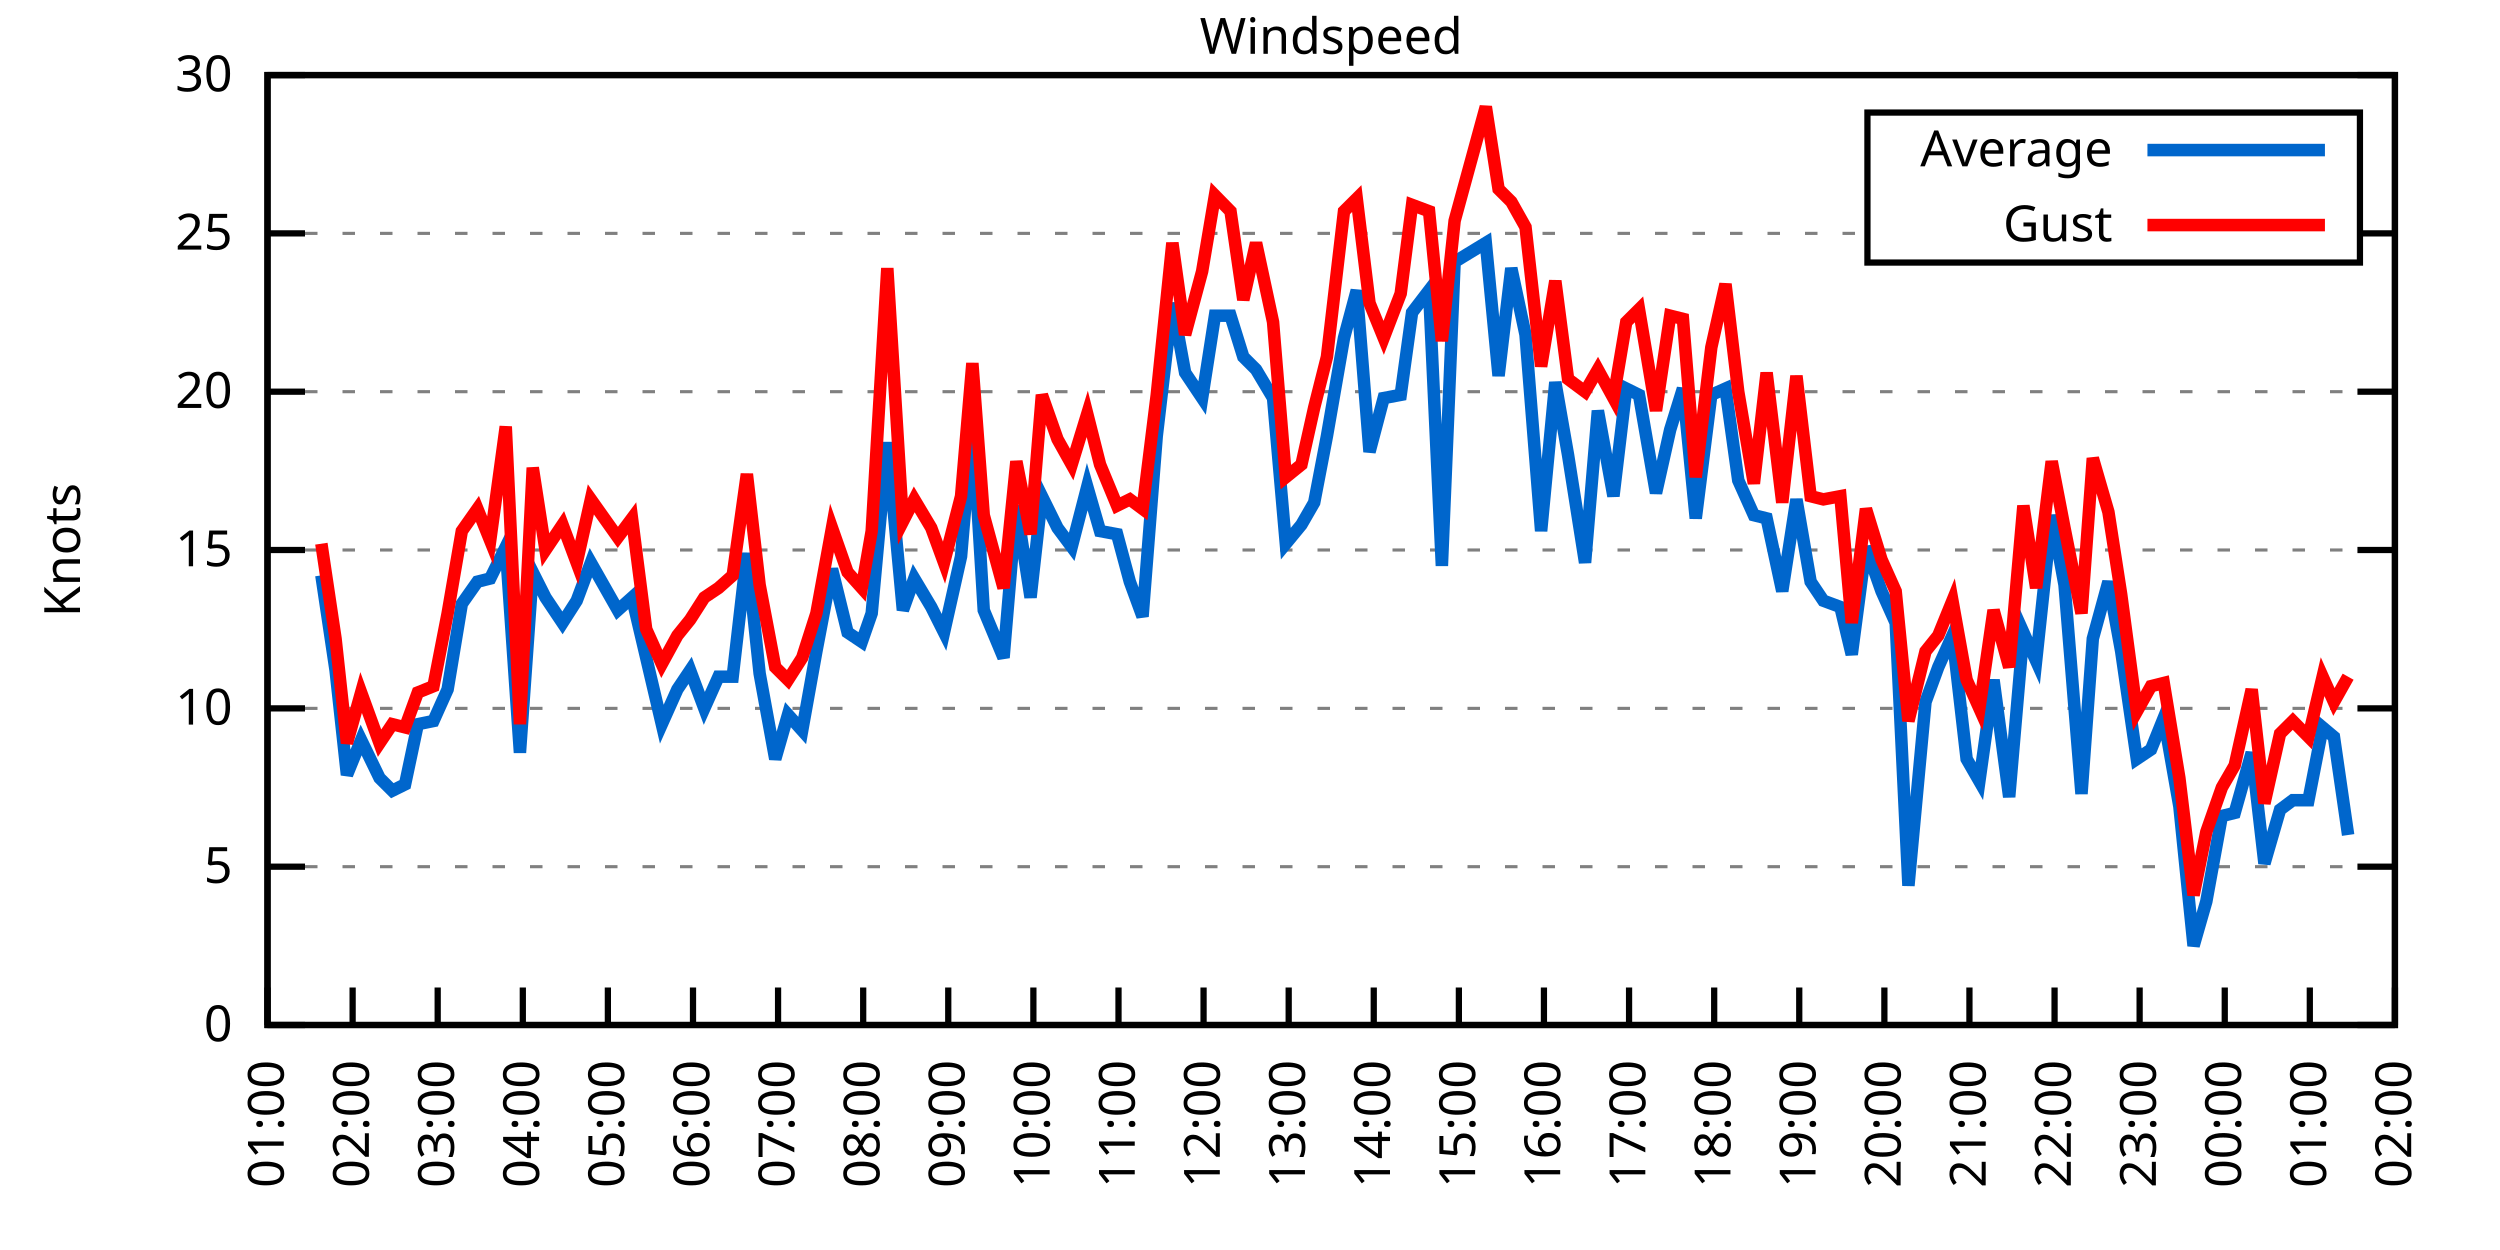
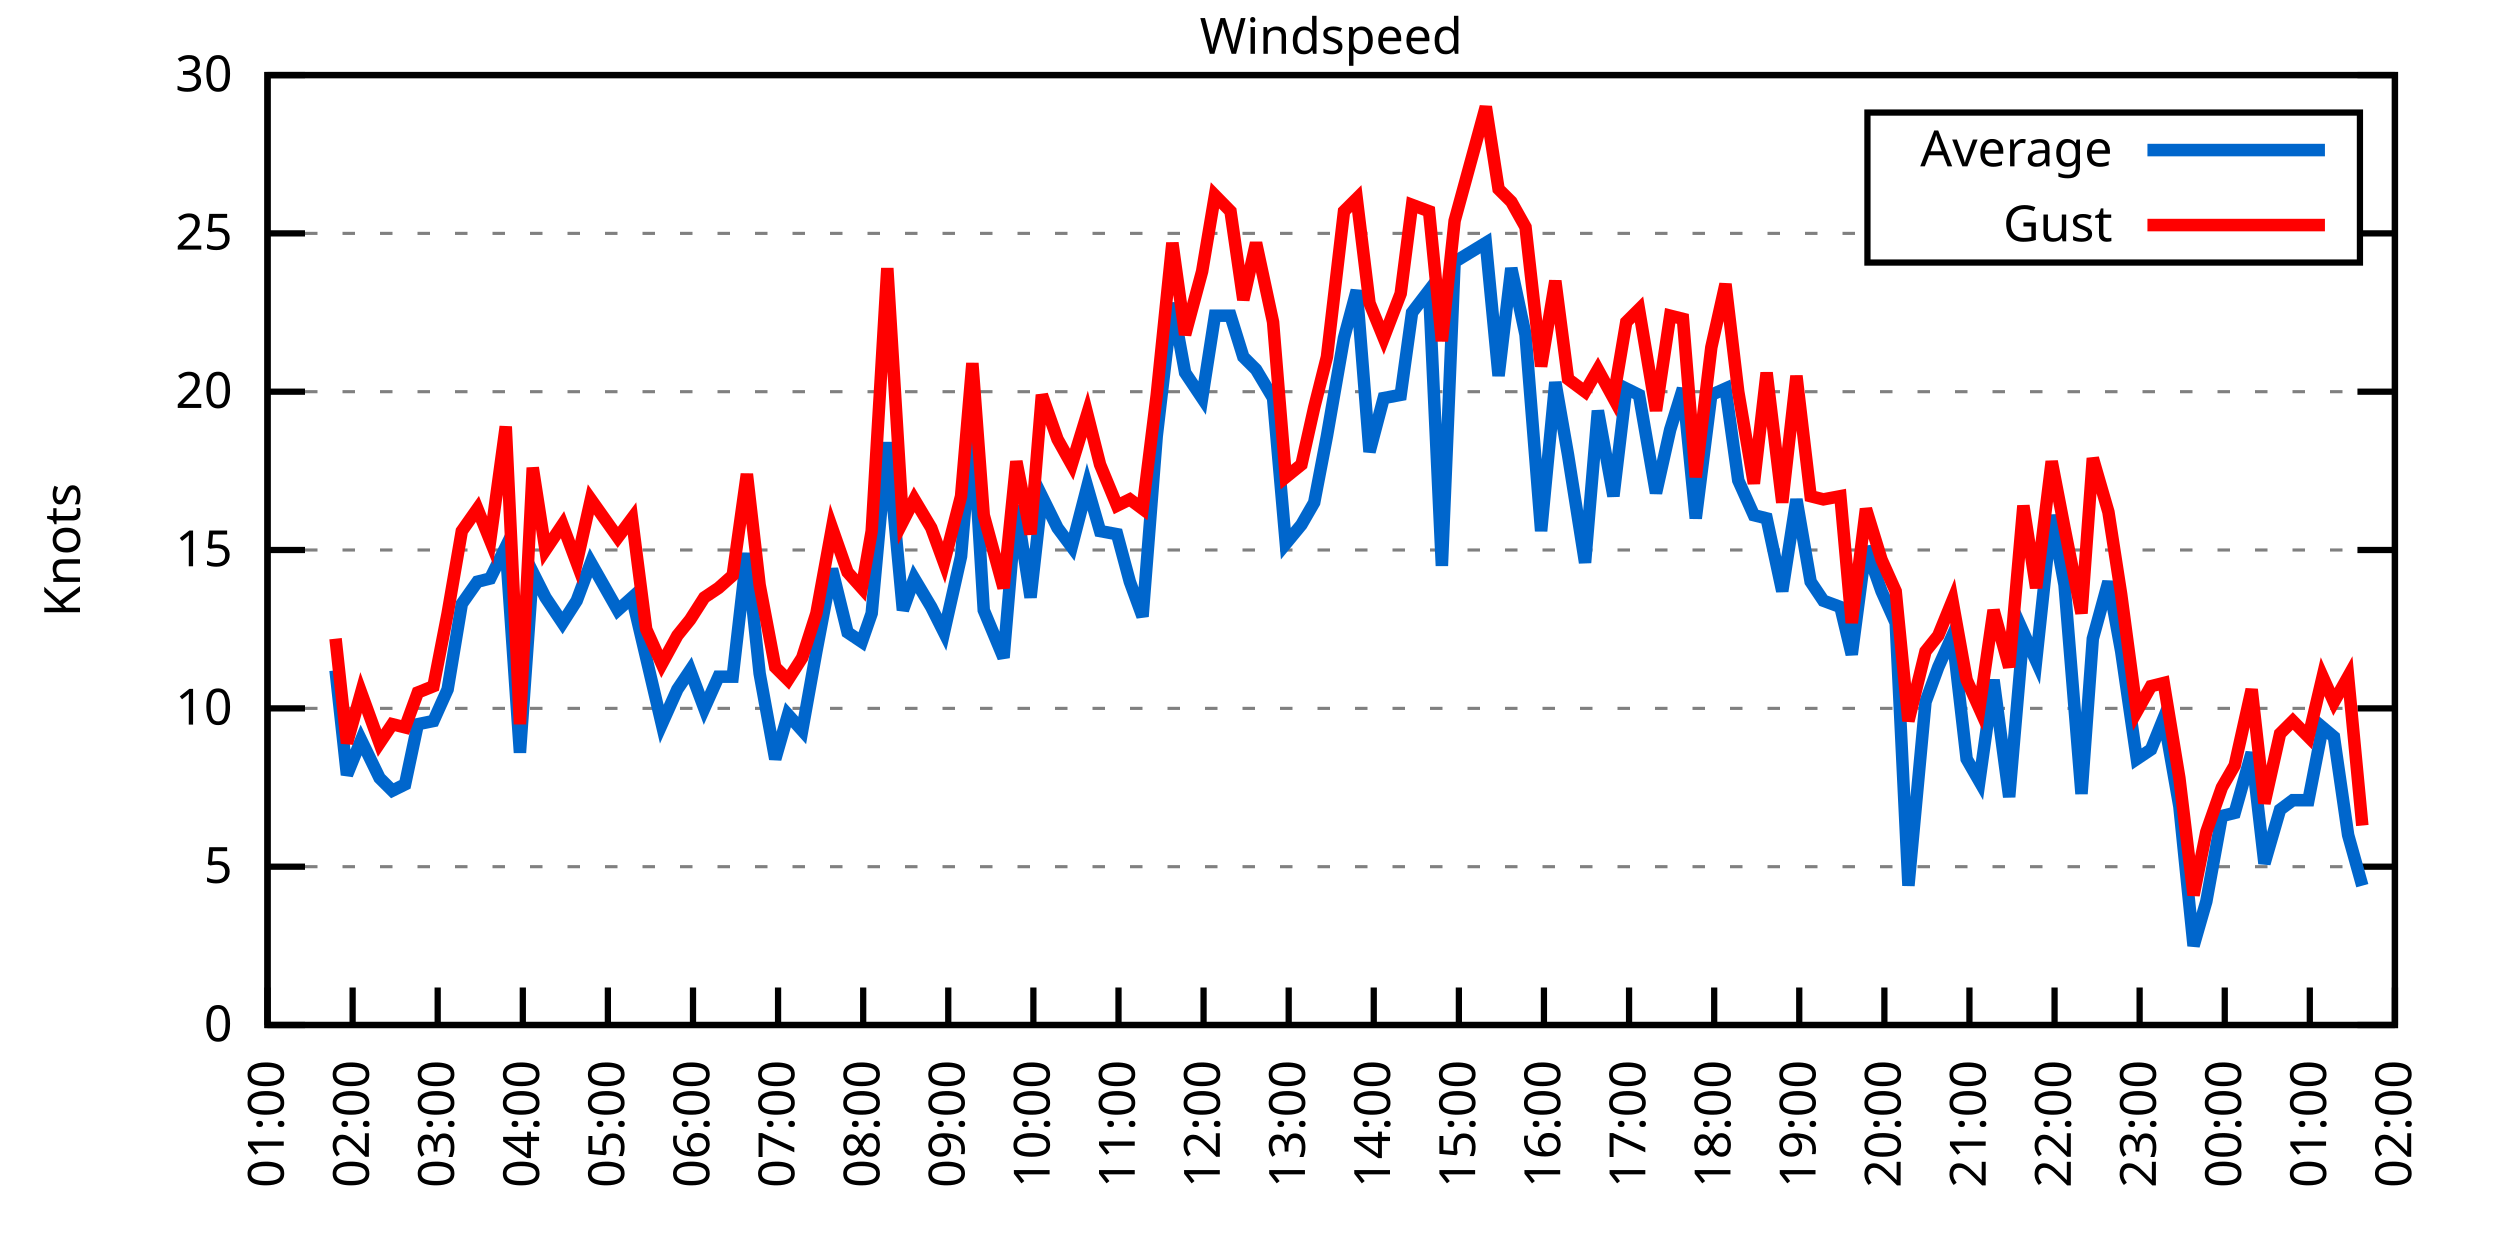
<svg xmlns="http://www.w3.org/2000/svg" xmlns:xlink="http://www.w3.org/1999/xlink" width="400" height="200" viewBox="0 0 400 200">
  <g id="gnuplot_canvas">
    <rect x="0" y="0" width="400" height="200" fill="none" />
    <defs>
      <circle id="gpDot" r="0.5" stroke-width="0.5" stroke="currentColor" />
      <path id="gpPt0" stroke-width="0.333" stroke="currentColor" d="M-1,0 h2 M0,-1 v2" />
      <path id="gpPt1" stroke-width="0.333" stroke="currentColor" d="M-1,-1 L1,1 M1,-1 L-1,1" />
      <path id="gpPt2" stroke-width="0.333" stroke="currentColor" d="M-1,0 L1,0 M0,-1 L0,1 M-1,-1 L1,1 M-1,1 L1,-1" />
      <rect id="gpPt3" stroke-width="0.333" stroke="currentColor" x="-1" y="-1" width="2" height="2" />
      <rect id="gpPt4" stroke-width="0.333" stroke="currentColor" fill="currentColor" x="-1" y="-1" width="2" height="2" />
      <circle id="gpPt5" stroke-width="0.333" stroke="currentColor" cx="0" cy="0" r="1" />
      <use xlink:href="#gpPt5" id="gpPt6" fill="currentColor" stroke="none" />
      <path id="gpPt7" stroke-width="0.333" stroke="currentColor" d="M0,-1.33 L-1.33,0.67 L1.33,0.67 z" />
      <use xlink:href="#gpPt7" id="gpPt8" fill="currentColor" stroke="none" />
      <use xlink:href="#gpPt7" id="gpPt9" stroke="currentColor" transform="rotate(180)" />
      <use xlink:href="#gpPt9" id="gpPt10" fill="currentColor" stroke="none" />
      <use xlink:href="#gpPt3" id="gpPt11" stroke="currentColor" transform="rotate(45)" />
      <use xlink:href="#gpPt11" id="gpPt12" fill="currentColor" stroke="none" />
      <path id="gpPt13" stroke-width="0.333" stroke="currentColor" d="M0,1.330 L1.265,0.411 L0.782,-1.067 L-0.782,-1.076 L-1.265,0.411 z" />
      <use xlink:href="#gpPt13" id="gpPt14" fill="currentColor" stroke="none" />
      <filter id="textbox" filterUnits="objectBoundingBox" x="0" y="0" height="1" width="1">
        <feFlood flood-color="white" flood-opacity="1" result="bgnd" />
        <feComposite in="SourceGraphic" in2="bgnd" operator="atop" />
      </filter>
      <filter id="greybox" filterUnits="objectBoundingBox" x="0" y="0" height="1" width="1">
        <feFlood flood-color="lightgrey" flood-opacity="1" result="grey" />
        <feComposite in="SourceGraphic" in2="grey" operator="atop" />
      </filter>
    </defs>
    <g fill="none" color="white" stroke="currentColor" stroke-width="1.00" stroke-linecap="butt" stroke-linejoin="miter">
</g>
    <g fill="none" color="black" stroke="currentColor" stroke-width="1.00" stroke-linecap="butt" stroke-linejoin="miter">
      <g stroke="none" shape-rendering="crispEdges">
        <polygon fill="rgb(255, 255, 255)" points="42.80,164.00 383.18,164.00 383.18,12.02 42.80,12.02 " />
      </g>
    </g>
    <g fill="none" color="black" stroke="currentColor" stroke-width="1.00" stroke-linecap="butt" stroke-linejoin="miter">
</g>
    <g fill="none" color="black" stroke="black" stroke-width="0.50" stroke-linecap="butt" stroke-linejoin="miter">
</g>
    <g fill="none" color="gray" stroke="currentColor" stroke-width="0.50" stroke-linecap="butt" stroke-linejoin="miter">
      <path stroke="gray" stroke-dasharray="2,4" class="gridline" d="M42.80,164.00 L383.19,164.00  " />
    </g>
    <g fill="none" color="gray" stroke="gray" stroke-width="1.00" stroke-linecap="butt" stroke-linejoin="miter">
</g>
    <g fill="none" color="black" stroke="currentColor" stroke-width="1.00" stroke-linecap="butt" stroke-linejoin="miter">
      <path stroke="black" d="M42.80,164.00 L48.80,164.00 M383.19,164.00 L377.19,164.00  " />
      <g transform="translate(37.20,166.60)" stroke="none" fill="black" font-family="Sans" font-size="8.00" text-anchor="end">
        <text>
          <tspan font-family="Sans"> 0</tspan>
        </text>
      </g>
    </g>
    <g fill="none" color="black" stroke="currentColor" stroke-width="1.00" stroke-linecap="butt" stroke-linejoin="miter">
</g>
    <g fill="none" color="black" stroke="black" stroke-width="0.50" stroke-linecap="butt" stroke-linejoin="miter">
</g>
    <g fill="none" color="gray" stroke="currentColor" stroke-width="0.50" stroke-linecap="butt" stroke-linejoin="miter">
      <path stroke="gray" stroke-dasharray="2,4" class="gridline" d="M42.80,138.67 L383.19,138.67  " />
    </g>
    <g fill="none" color="gray" stroke="gray" stroke-width="1.00" stroke-linecap="butt" stroke-linejoin="miter">
</g>
    <g fill="none" color="black" stroke="currentColor" stroke-width="1.00" stroke-linecap="butt" stroke-linejoin="miter">
      <path stroke="black" d="M42.80,138.67 L48.80,138.67 M383.19,138.67 L377.19,138.67  " />
      <g transform="translate(37.20,141.27)" stroke="none" fill="black" font-family="Sans" font-size="8.00" text-anchor="end">
        <text>
          <tspan font-family="Sans"> 5</tspan>
        </text>
      </g>
    </g>
    <g fill="none" color="black" stroke="currentColor" stroke-width="1.00" stroke-linecap="butt" stroke-linejoin="miter">
</g>
    <g fill="none" color="black" stroke="black" stroke-width="0.50" stroke-linecap="butt" stroke-linejoin="miter">
</g>
    <g fill="none" color="gray" stroke="currentColor" stroke-width="0.50" stroke-linecap="butt" stroke-linejoin="miter">
      <path stroke="gray" stroke-dasharray="2,4" class="gridline" d="M42.80,113.34 L383.19,113.34  " />
    </g>
    <g fill="none" color="gray" stroke="gray" stroke-width="1.00" stroke-linecap="butt" stroke-linejoin="miter">
</g>
    <g fill="none" color="black" stroke="currentColor" stroke-width="1.00" stroke-linecap="butt" stroke-linejoin="miter">
      <path stroke="black" d="M42.80,113.34 L48.80,113.34 M383.19,113.34 L377.19,113.34  " />
      <g transform="translate(37.20,115.94)" stroke="none" fill="black" font-family="Sans" font-size="8.00" text-anchor="end">
        <text>
          <tspan font-family="Sans"> 10</tspan>
        </text>
      </g>
    </g>
    <g fill="none" color="black" stroke="currentColor" stroke-width="1.00" stroke-linecap="butt" stroke-linejoin="miter">
</g>
    <g fill="none" color="black" stroke="black" stroke-width="0.50" stroke-linecap="butt" stroke-linejoin="miter">
</g>
    <g fill="none" color="gray" stroke="currentColor" stroke-width="0.50" stroke-linecap="butt" stroke-linejoin="miter">
      <path stroke="gray" stroke-dasharray="2,4" class="gridline" d="M42.80,88.00 L383.19,88.00  " />
    </g>
    <g fill="none" color="gray" stroke="gray" stroke-width="1.00" stroke-linecap="butt" stroke-linejoin="miter">
</g>
    <g fill="none" color="black" stroke="currentColor" stroke-width="1.00" stroke-linecap="butt" stroke-linejoin="miter">
      <path stroke="black" d="M42.80,88.00 L48.80,88.00 M383.19,88.00 L377.19,88.00  " />
      <g transform="translate(37.20,90.60)" stroke="none" fill="black" font-family="Sans" font-size="8.00" text-anchor="end">
        <text>
          <tspan font-family="Sans"> 15</tspan>
        </text>
      </g>
    </g>
    <g fill="none" color="black" stroke="currentColor" stroke-width="1.00" stroke-linecap="butt" stroke-linejoin="miter">
</g>
    <g fill="none" color="black" stroke="black" stroke-width="0.50" stroke-linecap="butt" stroke-linejoin="miter">
</g>
    <g fill="none" color="gray" stroke="currentColor" stroke-width="0.50" stroke-linecap="butt" stroke-linejoin="miter">
      <path stroke="gray" stroke-dasharray="2,4" class="gridline" d="M42.80,62.67 L383.19,62.67  " />
    </g>
    <g fill="none" color="gray" stroke="gray" stroke-width="1.00" stroke-linecap="butt" stroke-linejoin="miter">
</g>
    <g fill="none" color="black" stroke="currentColor" stroke-width="1.00" stroke-linecap="butt" stroke-linejoin="miter">
      <path stroke="black" d="M42.80,62.67 L48.80,62.67 M383.19,62.67 L377.19,62.67  " />
      <g transform="translate(37.20,65.27)" stroke="none" fill="black" font-family="Sans" font-size="8.00" text-anchor="end">
        <text>
          <tspan font-family="Sans"> 20</tspan>
        </text>
      </g>
    </g>
    <g fill="none" color="black" stroke="currentColor" stroke-width="1.00" stroke-linecap="butt" stroke-linejoin="miter">
</g>
    <g fill="none" color="black" stroke="black" stroke-width="0.50" stroke-linecap="butt" stroke-linejoin="miter">
</g>
    <g fill="none" color="gray" stroke="currentColor" stroke-width="0.50" stroke-linecap="butt" stroke-linejoin="miter">
      <path stroke="gray" stroke-dasharray="2,4" class="gridline" d="M42.80,37.34 L298.79,37.34 M377.59,37.34 L383.19,37.34  " />
    </g>
    <g fill="none" color="gray" stroke="gray" stroke-width="1.00" stroke-linecap="butt" stroke-linejoin="miter">
</g>
    <g fill="none" color="black" stroke="currentColor" stroke-width="1.00" stroke-linecap="butt" stroke-linejoin="miter">
      <path stroke="black" d="M42.80,37.34 L48.80,37.34 M383.19,37.34 L377.19,37.34  " />
      <g transform="translate(37.20,39.94)" stroke="none" fill="black" font-family="Sans" font-size="8.00" text-anchor="end">
        <text>
          <tspan font-family="Sans"> 25</tspan>
        </text>
      </g>
    </g>
    <g fill="none" color="black" stroke="currentColor" stroke-width="1.00" stroke-linecap="butt" stroke-linejoin="miter">
</g>
    <g fill="none" color="black" stroke="black" stroke-width="0.50" stroke-linecap="butt" stroke-linejoin="miter">
</g>
    <g fill="none" color="gray" stroke="currentColor" stroke-width="0.50" stroke-linecap="butt" stroke-linejoin="miter">
      <path stroke="gray" stroke-dasharray="2,4" class="gridline" d="M42.80,12.01 L383.19,12.01  " />
    </g>
    <g fill="none" color="gray" stroke="gray" stroke-width="1.00" stroke-linecap="butt" stroke-linejoin="miter">
</g>
    <g fill="none" color="black" stroke="currentColor" stroke-width="1.00" stroke-linecap="butt" stroke-linejoin="miter">
      <path stroke="black" d="M42.80,12.01 L48.80,12.01 M383.19,12.01 L377.19,12.01  " />
      <g transform="translate(37.20,14.61)" stroke="none" fill="black" font-family="Sans" font-size="8.00" text-anchor="end">
        <text>
          <tspan font-family="Sans"> 30</tspan>
        </text>
      </g>
    </g>
    <g fill="none" color="black" stroke="currentColor" stroke-width="1.00" stroke-linecap="butt" stroke-linejoin="miter">
      <path stroke="black" d="M42.80,164.00 L42.80,158.00  " />
      <g transform="translate(45.40,169.60) rotate(270.00)" stroke="none" fill="black" font-family="Sans" font-size="8.00" text-anchor="end">
        <text>
          <tspan font-family="Sans">01:00</tspan>
        </text>
      </g>
    </g>
    <g fill="none" color="black" stroke="currentColor" stroke-width="1.00" stroke-linecap="butt" stroke-linejoin="miter">
      <path stroke="black" d="M56.42,164.00 L56.42,158.00  " />
      <g transform="translate(59.02,169.60) rotate(270.00)" stroke="none" fill="black" font-family="Sans" font-size="8.00" text-anchor="end">
        <text>
          <tspan font-family="Sans">02:00</tspan>
        </text>
      </g>
    </g>
    <g fill="none" color="black" stroke="currentColor" stroke-width="1.00" stroke-linecap="butt" stroke-linejoin="miter">
      <path stroke="black" d="M70.03,164.00 L70.03,158.00  " />
      <g transform="translate(72.63,169.60) rotate(270.00)" stroke="none" fill="black" font-family="Sans" font-size="8.00" text-anchor="end">
        <text>
          <tspan font-family="Sans">03:00</tspan>
        </text>
      </g>
    </g>
    <g fill="none" color="black" stroke="currentColor" stroke-width="1.00" stroke-linecap="butt" stroke-linejoin="miter">
      <path stroke="black" d="M83.65,164.00 L83.65,158.00  " />
      <g transform="translate(86.25,169.60) rotate(270.00)" stroke="none" fill="black" font-family="Sans" font-size="8.00" text-anchor="end">
        <text>
          <tspan font-family="Sans">04:00</tspan>
        </text>
      </g>
    </g>
    <g fill="none" color="black" stroke="currentColor" stroke-width="1.00" stroke-linecap="butt" stroke-linejoin="miter">
      <path stroke="black" d="M97.26,164.00 L97.26,158.00  " />
      <g transform="translate(99.86,169.60) rotate(270.00)" stroke="none" fill="black" font-family="Sans" font-size="8.00" text-anchor="end">
        <text>
          <tspan font-family="Sans">05:00</tspan>
        </text>
      </g>
    </g>
    <g fill="none" color="black" stroke="currentColor" stroke-width="1.00" stroke-linecap="butt" stroke-linejoin="miter">
      <path stroke="black" d="M110.88,164.00 L110.88,158.00  " />
      <g transform="translate(113.48,169.60) rotate(270.00)" stroke="none" fill="black" font-family="Sans" font-size="8.00" text-anchor="end">
        <text>
          <tspan font-family="Sans">06:00</tspan>
        </text>
      </g>
    </g>
    <g fill="none" color="black" stroke="currentColor" stroke-width="1.00" stroke-linecap="butt" stroke-linejoin="miter">
      <path stroke="black" d="M124.49,164.00 L124.49,158.00  " />
      <g transform="translate(127.09,169.60) rotate(270.00)" stroke="none" fill="black" font-family="Sans" font-size="8.00" text-anchor="end">
        <text>
          <tspan font-family="Sans">07:00</tspan>
        </text>
      </g>
    </g>
    <g fill="none" color="black" stroke="currentColor" stroke-width="1.00" stroke-linecap="butt" stroke-linejoin="miter">
      <path stroke="black" d="M138.11,164.00 L138.11,158.00  " />
      <g transform="translate(140.71,169.60) rotate(270.00)" stroke="none" fill="black" font-family="Sans" font-size="8.00" text-anchor="end">
        <text>
          <tspan font-family="Sans">08:00</tspan>
        </text>
      </g>
    </g>
    <g fill="none" color="black" stroke="currentColor" stroke-width="1.00" stroke-linecap="butt" stroke-linejoin="miter">
      <path stroke="black" d="M151.72,164.00 L151.72,158.00  " />
      <g transform="translate(154.32,169.60) rotate(270.00)" stroke="none" fill="black" font-family="Sans" font-size="8.00" text-anchor="end">
        <text>
          <tspan font-family="Sans">09:00</tspan>
        </text>
      </g>
    </g>
    <g fill="none" color="black" stroke="currentColor" stroke-width="1.00" stroke-linecap="butt" stroke-linejoin="miter">
      <path stroke="black" d="M165.34,164.00 L165.34,158.00  " />
      <g transform="translate(167.94,169.60) rotate(270.00)" stroke="none" fill="black" font-family="Sans" font-size="8.00" text-anchor="end">
        <text>
          <tspan font-family="Sans">10:00</tspan>
        </text>
      </g>
    </g>
    <g fill="none" color="black" stroke="currentColor" stroke-width="1.00" stroke-linecap="butt" stroke-linejoin="miter">
      <path stroke="black" d="M178.96,164.00 L178.96,158.00  " />
      <g transform="translate(181.56,169.60) rotate(270.00)" stroke="none" fill="black" font-family="Sans" font-size="8.00" text-anchor="end">
        <text>
          <tspan font-family="Sans">11:00</tspan>
        </text>
      </g>
    </g>
    <g fill="none" color="black" stroke="currentColor" stroke-width="1.00" stroke-linecap="butt" stroke-linejoin="miter">
      <path stroke="black" d="M192.57,164.00 L192.57,158.00  " />
      <g transform="translate(195.17,169.60) rotate(270.00)" stroke="none" fill="black" font-family="Sans" font-size="8.00" text-anchor="end">
        <text>
          <tspan font-family="Sans">12:00</tspan>
        </text>
      </g>
    </g>
    <g fill="none" color="black" stroke="currentColor" stroke-width="1.00" stroke-linecap="butt" stroke-linejoin="miter">
      <path stroke="black" d="M206.19,164.00 L206.19,158.00  " />
      <g transform="translate(208.79,169.60) rotate(270.00)" stroke="none" fill="black" font-family="Sans" font-size="8.00" text-anchor="end">
        <text>
          <tspan font-family="Sans">13:00</tspan>
        </text>
      </g>
    </g>
    <g fill="none" color="black" stroke="currentColor" stroke-width="1.00" stroke-linecap="butt" stroke-linejoin="miter">
      <path stroke="black" d="M219.80,164.00 L219.80,158.00  " />
      <g transform="translate(222.40,169.60) rotate(270.00)" stroke="none" fill="black" font-family="Sans" font-size="8.00" text-anchor="end">
        <text>
          <tspan font-family="Sans">14:00</tspan>
        </text>
      </g>
    </g>
    <g fill="none" color="black" stroke="currentColor" stroke-width="1.00" stroke-linecap="butt" stroke-linejoin="miter">
      <path stroke="black" d="M233.42,164.00 L233.42,158.00  " />
      <g transform="translate(236.02,169.60) rotate(270.00)" stroke="none" fill="black" font-family="Sans" font-size="8.00" text-anchor="end">
        <text>
          <tspan font-family="Sans">15:00</tspan>
        </text>
      </g>
    </g>
    <g fill="none" color="black" stroke="currentColor" stroke-width="1.00" stroke-linecap="butt" stroke-linejoin="miter">
      <path stroke="black" d="M247.03,164.00 L247.03,158.00  " />
      <g transform="translate(249.63,169.60) rotate(270.00)" stroke="none" fill="black" font-family="Sans" font-size="8.00" text-anchor="end">
        <text>
          <tspan font-family="Sans">16:00</tspan>
        </text>
      </g>
    </g>
    <g fill="none" color="black" stroke="currentColor" stroke-width="1.00" stroke-linecap="butt" stroke-linejoin="miter">
      <path stroke="black" d="M260.65,164.00 L260.65,158.00  " />
      <g transform="translate(263.25,169.60) rotate(270.00)" stroke="none" fill="black" font-family="Sans" font-size="8.00" text-anchor="end">
        <text>
          <tspan font-family="Sans">17:00</tspan>
        </text>
      </g>
    </g>
    <g fill="none" color="black" stroke="currentColor" stroke-width="1.00" stroke-linecap="butt" stroke-linejoin="miter">
      <path stroke="black" d="M274.27,164.00 L274.27,158.00  " />
      <g transform="translate(276.87,169.60) rotate(270.00)" stroke="none" fill="black" font-family="Sans" font-size="8.00" text-anchor="end">
        <text>
          <tspan font-family="Sans">18:00</tspan>
        </text>
      </g>
    </g>
    <g fill="none" color="black" stroke="currentColor" stroke-width="1.00" stroke-linecap="butt" stroke-linejoin="miter">
      <path stroke="black" d="M287.88,164.00 L287.88,158.00  " />
      <g transform="translate(290.48,169.60) rotate(270.00)" stroke="none" fill="black" font-family="Sans" font-size="8.00" text-anchor="end">
        <text>
          <tspan font-family="Sans">19:00</tspan>
        </text>
      </g>
    </g>
    <g fill="none" color="black" stroke="currentColor" stroke-width="1.00" stroke-linecap="butt" stroke-linejoin="miter">
      <path stroke="black" d="M301.50,164.00 L301.50,158.00  " />
      <g transform="translate(304.10,169.60) rotate(270.00)" stroke="none" fill="black" font-family="Sans" font-size="8.00" text-anchor="end">
        <text>
          <tspan font-family="Sans">20:00</tspan>
        </text>
      </g>
    </g>
    <g fill="none" color="black" stroke="currentColor" stroke-width="1.00" stroke-linecap="butt" stroke-linejoin="miter">
      <path stroke="black" d="M315.11,164.00 L315.11,158.00  " />
      <g transform="translate(317.71,169.60) rotate(270.00)" stroke="none" fill="black" font-family="Sans" font-size="8.00" text-anchor="end">
        <text>
          <tspan font-family="Sans">21:00</tspan>
        </text>
      </g>
    </g>
    <g fill="none" color="black" stroke="currentColor" stroke-width="1.00" stroke-linecap="butt" stroke-linejoin="miter">
      <path stroke="black" d="M328.73,164.00 L328.73,158.00  " />
      <g transform="translate(331.33,169.60) rotate(270.00)" stroke="none" fill="black" font-family="Sans" font-size="8.00" text-anchor="end">
        <text>
          <tspan font-family="Sans">22:00</tspan>
        </text>
      </g>
    </g>
    <g fill="none" color="black" stroke="currentColor" stroke-width="1.00" stroke-linecap="butt" stroke-linejoin="miter">
      <path stroke="black" d="M342.34,164.00 L342.34,158.00  " />
      <g transform="translate(344.94,169.60) rotate(270.00)" stroke="none" fill="black" font-family="Sans" font-size="8.00" text-anchor="end">
        <text>
          <tspan font-family="Sans">23:00</tspan>
        </text>
      </g>
    </g>
    <g fill="none" color="black" stroke="currentColor" stroke-width="1.00" stroke-linecap="butt" stroke-linejoin="miter">
      <path stroke="black" d="M355.96,164.00 L355.96,158.00  " />
      <g transform="translate(358.56,169.60) rotate(270.00)" stroke="none" fill="black" font-family="Sans" font-size="8.00" text-anchor="end">
        <text>
          <tspan font-family="Sans">00:00</tspan>
        </text>
      </g>
    </g>
    <g fill="none" color="black" stroke="currentColor" stroke-width="1.00" stroke-linecap="butt" stroke-linejoin="miter">
      <path stroke="black" d="M369.57,164.00 L369.57,158.00  " />
      <g transform="translate(372.17,169.60) rotate(270.00)" stroke="none" fill="black" font-family="Sans" font-size="8.00" text-anchor="end">
        <text>
          <tspan font-family="Sans">01:00</tspan>
        </text>
      </g>
    </g>
    <g fill="none" color="black" stroke="currentColor" stroke-width="1.00" stroke-linecap="butt" stroke-linejoin="miter">
      <path stroke="black" d="M383.19,164.00 L383.19,158.00  " />
      <g transform="translate(385.79,169.60) rotate(270.00)" stroke="none" fill="black" font-family="Sans" font-size="8.00" text-anchor="end">
        <text>
          <tspan font-family="Sans">02:00</tspan>
        </text>
      </g>
    </g>
    <g fill="none" color="black" stroke="currentColor" stroke-width="1.00" stroke-linecap="butt" stroke-linejoin="miter">
</g>
    <g fill="none" color="black" stroke="currentColor" stroke-width="1.00" stroke-linecap="butt" stroke-linejoin="miter">
      <path stroke="black" d="M42.80,12.01 L42.80,164.00 L383.19,164.00 L383.19,12.01 L42.80,12.01 Z  " />
    </g>
    <g fill="none" color="black" stroke="currentColor" stroke-width="1.00" stroke-linecap="butt" stroke-linejoin="miter">
</g>
    <g fill="none" color="black" stroke="currentColor" stroke-width="1.00" stroke-linecap="butt" stroke-linejoin="miter">
      <path stroke="black" d="M298.79,42.01 L298.79,18.01 L377.59,18.01 L377.59,42.01 L298.79,42.01 Z  " />
    </g>
    <g id="Windspeed_plot_1">
      <g fill="none" color="white" stroke="black" stroke-width="2.00" stroke-linecap="butt" stroke-linejoin="miter">
</g>
      <g fill="none" color="black" stroke="currentColor" stroke-width="2.00" stroke-linecap="butt" stroke-linejoin="miter">
        <g transform="translate(337.99,26.61)" stroke="none" fill="black" font-family="Sans" font-size="8.00" text-anchor="end">
          <text>
            <tspan font-family="Sans">Average</tspan>
          </text>
        </g>
      </g>
      <g fill="none" color="black" stroke="currentColor" stroke-width="2.00" stroke-linecap="butt" stroke-linejoin="miter">
-         <path stroke="rgb(  0, 102, 204)" d="M343.59,24.01 L371.99,24.01 M51.42,92.06 L53.69,107.26 L55.51,123.98 L57.78,118.40 L60.73,124.48 L62.77,126.51   L64.81,125.50 L66.85,115.87 L69.35,115.36 L71.62,110.30 L73.89,96.62 L76.39,93.07 L78.43,92.56 L80.92,87.50   L83.19,120.43 L85.24,91.55 L87.28,95.60 L90.00,99.66 L92.27,96.11 L94.54,90.03 L98.85,97.63 L101.12,95.60   L103.39,105.23 L105.89,115.87 L108.38,110.30 L110.42,107.26 L112.69,113.34 L114.96,108.27 L117.23,108.27 L119.50,88.51   L121.54,107.76 L124.04,121.44 L126.08,114.35 L128.35,116.88 L130.62,104.22 L133.12,91.04 L135.61,101.18 L137.88,102.70   L139.47,98.14 L141.97,70.78 L144.46,97.63 L146.28,92.56 L149.00,97.12 L151.04,101.18 L153.77,89.02 L155.58,67.74   L157.40,97.63 L160.57,105.23 L162.62,80.91 L164.89,95.60 L166.70,79.39 L169.20,84.46 L171.47,87.50 L173.96,77.87   L176.01,84.97 L178.73,85.47 L180.77,93.07 L182.81,98.64 L185.08,69.77 L187.58,48.49 L189.62,59.63 L192.34,63.69   L194.39,50.51 L196.88,50.51 L198.93,57.10 L200.97,59.13 L203.69,63.69 L205.73,86.99 L208.23,83.95 L210.27,80.41   L212.31,69.77 L215.04,54.06 L217.08,46.46 L219.12,72.30 L221.39,63.69 L224.11,63.18 L225.93,50.01 L228.65,46.46   L230.70,90.54 L232.74,41.90 L237.73,38.86 L239.77,60.14 L241.81,42.91 L244.08,53.55 L246.58,84.97 L248.85,61.15   L250.89,72.81 L253.61,90.03 L255.66,65.71 L258.15,79.39 L260.20,62.17 L262.24,63.18 L264.96,78.89 L267.23,68.75   L269.27,62.17 L271.32,82.94 L273.81,63.18 L276.08,62.17 L278.12,76.86 L280.62,82.43 L282.66,82.94 L285.16,94.59   L287.43,79.90 L289.70,93.07 L291.74,96.11 L294.46,97.12 L296.28,104.72 L298.55,87.50 L301.04,94.59 L303.31,99.66   L305.35,141.71 L308.08,112.32 L310.12,106.75 L312.39,101.68 L314.66,121.44 L316.70,124.99 L318.97,108.78 L321.47,127.52   L323.74,101.18 L325.78,105.74 L328.27,82.43 L330.32,93.58 L333.04,127.02 L334.85,102.19 L337.35,93.07 L339.39,104.22   L341.89,121.44 L344.16,119.92 L346.20,114.86 L348.70,129.04 L350.97,151.33 L353.01,144.24 L355.50,130.56 L357.55,130.06   L360.27,120.43 L362.31,138.16 L364.81,129.55 L366.85,128.03 L369.35,128.03 L371.62,116.38 L373.43,117.90 L375.70,133.60    " />
+         <path stroke="rgb(  0, 102, 204)" d="M343.59,24.01 L371.99,24.01 M53.69,107.26 L55.51,123.98 L57.78,118.40 L60.73,124.48 L62.77,126.51 L64.81,125.50   L66.85,115.87 L69.35,115.36 L71.62,110.30 L73.89,96.62 L76.39,93.07 L78.43,92.56 L80.92,87.50 L83.19,120.43   L85.24,91.55 L87.28,95.60 L90.00,99.66 L92.27,96.11 L94.54,90.03 L98.85,97.63 L101.12,95.60 L103.39,105.23   L105.89,115.87 L108.38,110.30 L110.42,107.26 L112.69,113.34 L114.96,108.27 L117.23,108.27 L119.50,88.51 L121.54,107.76   L124.04,121.44 L126.08,114.35 L128.35,116.88 L130.62,104.22 L133.12,91.04 L135.61,101.18 L137.88,102.70 L139.47,98.14   L141.97,70.78 L144.46,97.63 L146.28,92.56 L149.00,97.12 L151.04,101.18 L153.77,89.02 L155.58,67.74 L157.40,97.63   L160.57,105.23 L162.62,80.91 L164.89,95.60 L166.70,79.39 L169.20,84.46 L171.47,87.50 L173.96,77.87 L176.01,84.97   L178.73,85.47 L180.77,93.07 L182.81,98.64 L185.08,69.77 L187.58,48.49 L189.62,59.63 L192.34,63.69 L194.39,50.51   L196.88,50.51 L198.93,57.10 L200.97,59.13 L203.69,63.69 L205.73,86.99 L208.23,83.95 L210.27,80.41 L212.31,69.77   L215.04,54.06 L217.08,46.46 L219.12,72.30 L221.39,63.69 L224.11,63.18 L225.93,50.01 L228.65,46.46 L230.70,90.54   L232.74,41.90 L237.73,38.86 L239.77,60.14 L241.81,42.91 L244.08,53.55 L246.58,84.97 L248.85,61.15 L250.89,72.81   L253.61,90.03 L255.66,65.71 L258.15,79.39 L260.20,62.17 L262.24,63.18 L264.96,78.89 L267.23,68.75 L269.27,62.17   L271.32,82.94 L273.81,63.18 L276.08,62.17 L278.12,76.86 L280.62,82.43 L282.66,82.94 L285.16,94.59 L287.43,79.90   L289.70,93.07 L291.74,96.11 L294.46,97.12 L296.28,104.72 L298.55,87.50 L301.04,94.59 L303.31,99.66 L305.35,141.71   L308.08,112.32 L310.12,106.75 L312.39,101.68 L314.66,121.44 L316.70,124.99 L318.97,108.78 L321.47,127.52 L323.74,101.18   L325.78,105.74 L328.27,82.43 L330.32,93.58 L333.04,127.02 L334.85,102.19 L337.35,93.07 L339.39,104.22 L341.89,121.44   L344.16,119.92 L346.20,114.86 L348.70,129.04 L350.97,151.33 L353.01,144.24 L355.50,130.56 L357.55,130.06 L360.27,120.43   L362.31,138.16 L364.81,129.55 L366.85,128.03 L369.35,128.03 L371.62,116.38 L373.43,117.90 L375.70,133.60 L377.97,141.71    " />
      </g>
    </g>
    <g id="Windspeed_plot_2">
      <g fill="none" color="black" stroke="currentColor" stroke-width="2.00" stroke-linecap="butt" stroke-linejoin="miter">
        <g transform="translate(337.99,38.61)" stroke="none" fill="black" font-family="Sans" font-size="8.00" text-anchor="end">
          <text>
            <tspan font-family="Sans">Gust</tspan>
          </text>
        </g>
      </g>
      <g fill="none" color="black" stroke="currentColor" stroke-width="2.00" stroke-linecap="butt" stroke-linejoin="miter">
-         <path stroke="rgb(255,   0,   0)" d="M343.59,36.01 L371.99,36.01 M51.42,86.99 L53.69,102.19 L55.51,118.91 L57.78,110.80 L60.73,118.91 L62.77,115.87   L64.81,116.38 L66.85,110.80 L69.35,109.79 L71.62,98.14 L73.89,84.97 L76.39,81.42 L78.43,86.49 L80.92,68.25   L83.19,115.87 L85.24,74.83 L87.28,88.00 L90.00,83.95 L92.27,90.03 L94.54,79.90 L98.85,85.98 L101.12,82.94   L103.39,100.67 L105.89,106.24 L108.38,101.68 L110.42,99.15 L112.69,95.60 L114.96,94.08 L117.23,92.06 L119.50,75.85   L121.54,93.58 L124.04,106.75 L126.08,108.78 L128.35,105.23 L130.62,98.14 L133.12,84.46 L135.61,91.55 L137.88,94.08   L139.47,84.97 L141.97,42.91 L144.46,83.45 L146.28,79.90 L149.00,84.46 L151.04,90.03 L153.77,79.39 L155.58,58.11   L157.40,82.43 L160.57,94.08 L162.62,73.82 L164.89,85.47 L166.70,63.18 L169.20,70.27 L171.47,74.33 L173.96,66.22   L176.01,74.33 L178.73,80.91 L180.77,79.90 L182.81,81.42 L185.08,63.18 L187.58,38.86 L189.62,53.55 L192.34,43.42   L194.39,31.26 L196.88,33.80 L198.93,47.98 L200.97,38.86 L203.69,51.53 L205.73,76.35 L208.23,74.33 L210.27,65.21   L212.31,57.10 L215.04,33.80 L217.08,31.77 L219.12,48.49 L221.39,54.06 L224.11,46.97 L225.93,32.78 L228.65,33.80   L230.70,54.57 L232.74,35.32 L237.73,17.08 L239.77,30.25 L241.81,32.28 L244.08,36.33 L246.58,58.62 L248.85,44.94   L250.89,60.65 L253.61,62.67 L255.66,59.13 L258.15,63.69 L260.20,51.53 L262.24,49.50 L264.96,65.71 L267.23,50.51   L269.27,51.02 L271.32,76.35 L273.81,55.58 L276.08,45.45 L278.12,62.67 L280.62,77.37 L282.66,59.63 L285.16,80.41   L287.43,60.14 L289.70,79.39 L291.74,79.90 L294.46,79.39 L296.28,99.66 L298.55,81.42 L301.04,89.52 L303.31,94.59   L305.35,115.36 L308.08,104.22 L310.12,101.68 L312.39,96.11 L314.66,108.78 L316.70,113.34 L318.97,97.63 L321.47,106.75   L323.74,80.91 L325.78,94.08 L328.27,73.82 L330.32,84.46 L333.04,98.14 L334.85,73.31 L337.35,81.93 L339.39,95.10   L341.89,113.84 L344.16,109.79 L346.20,109.28 L348.70,124.48 L350.97,143.23 L353.01,133.10 L355.50,126.00 L357.55,122.46   L360.27,110.30 L362.31,128.54 L364.81,117.39 L366.85,115.36 L369.35,117.90 L371.62,108.27 L373.43,112.32 L375.70,108.27    " />
+         <path stroke="rgb(255,   0,   0)" d="M343.59,36.01 L371.99,36.01 M53.69,102.19 L55.51,118.91 L57.78,110.80 L60.73,118.91 L62.77,115.87 L64.81,116.38   L66.85,110.80 L69.35,109.79 L71.62,98.14 L73.89,84.97 L76.39,81.42 L78.43,86.49 L80.92,68.25 L83.19,115.87   L85.24,74.83 L87.28,88.00 L90.00,83.95 L92.27,90.03 L94.54,79.90 L98.85,85.98 L101.12,82.94 L103.39,100.67   L105.89,106.24 L108.38,101.68 L110.42,99.15 L112.69,95.60 L114.96,94.08 L117.23,92.06 L119.50,75.85 L121.54,93.58   L124.04,106.75 L126.08,108.78 L128.35,105.23 L130.62,98.14 L133.12,84.46 L135.61,91.55 L137.88,94.08 L139.47,84.97   L141.97,42.91 L144.46,83.45 L146.28,79.90 L149.00,84.46 L151.04,90.03 L153.77,79.39 L155.58,58.11 L157.40,82.43   L160.57,94.08 L162.62,73.82 L164.89,85.47 L166.70,63.18 L169.20,70.27 L171.47,74.33 L173.96,66.22 L176.01,74.33   L178.73,80.91 L180.77,79.90 L182.81,81.42 L185.08,63.18 L187.58,38.86 L189.62,53.55 L192.34,43.42 L194.39,31.26   L196.88,33.80 L198.93,47.98 L200.97,38.86 L203.69,51.53 L205.73,76.35 L208.23,74.33 L210.27,65.21 L212.31,57.10   L215.04,33.80 L217.08,31.77 L219.12,48.49 L221.39,54.06 L224.11,46.97 L225.93,32.78 L228.65,33.80 L230.70,54.57   L232.74,35.32 L237.73,17.08 L239.77,30.25 L241.81,32.28 L244.08,36.33 L246.58,58.62 L248.85,44.94 L250.89,60.65   L253.61,62.67 L255.66,59.13 L258.15,63.69 L260.20,51.53 L262.24,49.50 L264.96,65.71 L267.23,50.51 L269.27,51.02   L271.32,76.35 L273.81,55.58 L276.08,45.45 L278.12,62.67 L280.62,77.37 L282.66,59.63 L285.16,80.41 L287.43,60.14   L289.70,79.39 L291.74,79.90 L294.46,79.39 L296.28,99.66 L298.55,81.42 L301.04,89.52 L303.31,94.59 L305.35,115.36   L308.08,104.22 L310.12,101.68 L312.39,96.11 L314.66,108.78 L316.70,113.34 L318.97,97.63 L321.47,106.75 L323.74,80.91   L325.78,94.08 L328.27,73.82 L330.32,84.46 L333.04,98.14 L334.85,73.31 L337.35,81.93 L339.39,95.10 L341.89,113.84   L344.16,109.79 L346.20,109.28 L348.70,124.48 L350.97,143.23 L353.01,133.10 L355.50,126.00 L357.55,122.46 L360.27,110.30   L362.31,128.54 L364.81,117.39 L366.85,115.36 L369.35,117.90 L371.62,108.27 L373.43,112.32 L375.70,108.27 L377.97,132.08    " />
      </g>
    </g>
    <g fill="none" color="black" stroke="currentColor" stroke-width="2.00" stroke-linecap="butt" stroke-linejoin="miter">
</g>
    <g fill="none" color="black" stroke="black" stroke-width="1.00" stroke-linecap="butt" stroke-linejoin="miter">
</g>
    <g fill="none" color="black" stroke="currentColor" stroke-width="1.00" stroke-linecap="butt" stroke-linejoin="miter">
      <path stroke="black" d="M42.80,12.01 L42.80,164.00 L383.19,164.00 L383.19,12.01 L42.80,12.01 Z  " />
      <g transform="translate(12.80,88.01) rotate(270.00)" stroke="none" fill="black" font-family="Sans" font-size="8.00" text-anchor="middle">
        <text>
          <tspan font-family="Sans">Knots</tspan>
        </text>
      </g>
    </g>
    <g fill="none" color="black" stroke="currentColor" stroke-width="1.00" stroke-linecap="butt" stroke-linejoin="miter">
</g>
    <g fill="none" color="black" stroke="currentColor" stroke-width="1.00" stroke-linecap="butt" stroke-linejoin="miter">
      <g transform="translate(212.99,8.61)" stroke="none" fill="black" font-family="Sans" font-size="8.00" text-anchor="middle">
        <text>
          <tspan font-family="Sans">Windspeed</tspan>
        </text>
      </g>
    </g>
    <g fill="none" color="black" stroke="currentColor" stroke-width="1.00" stroke-linecap="butt" stroke-linejoin="miter">
</g>
  </g>
</svg>
